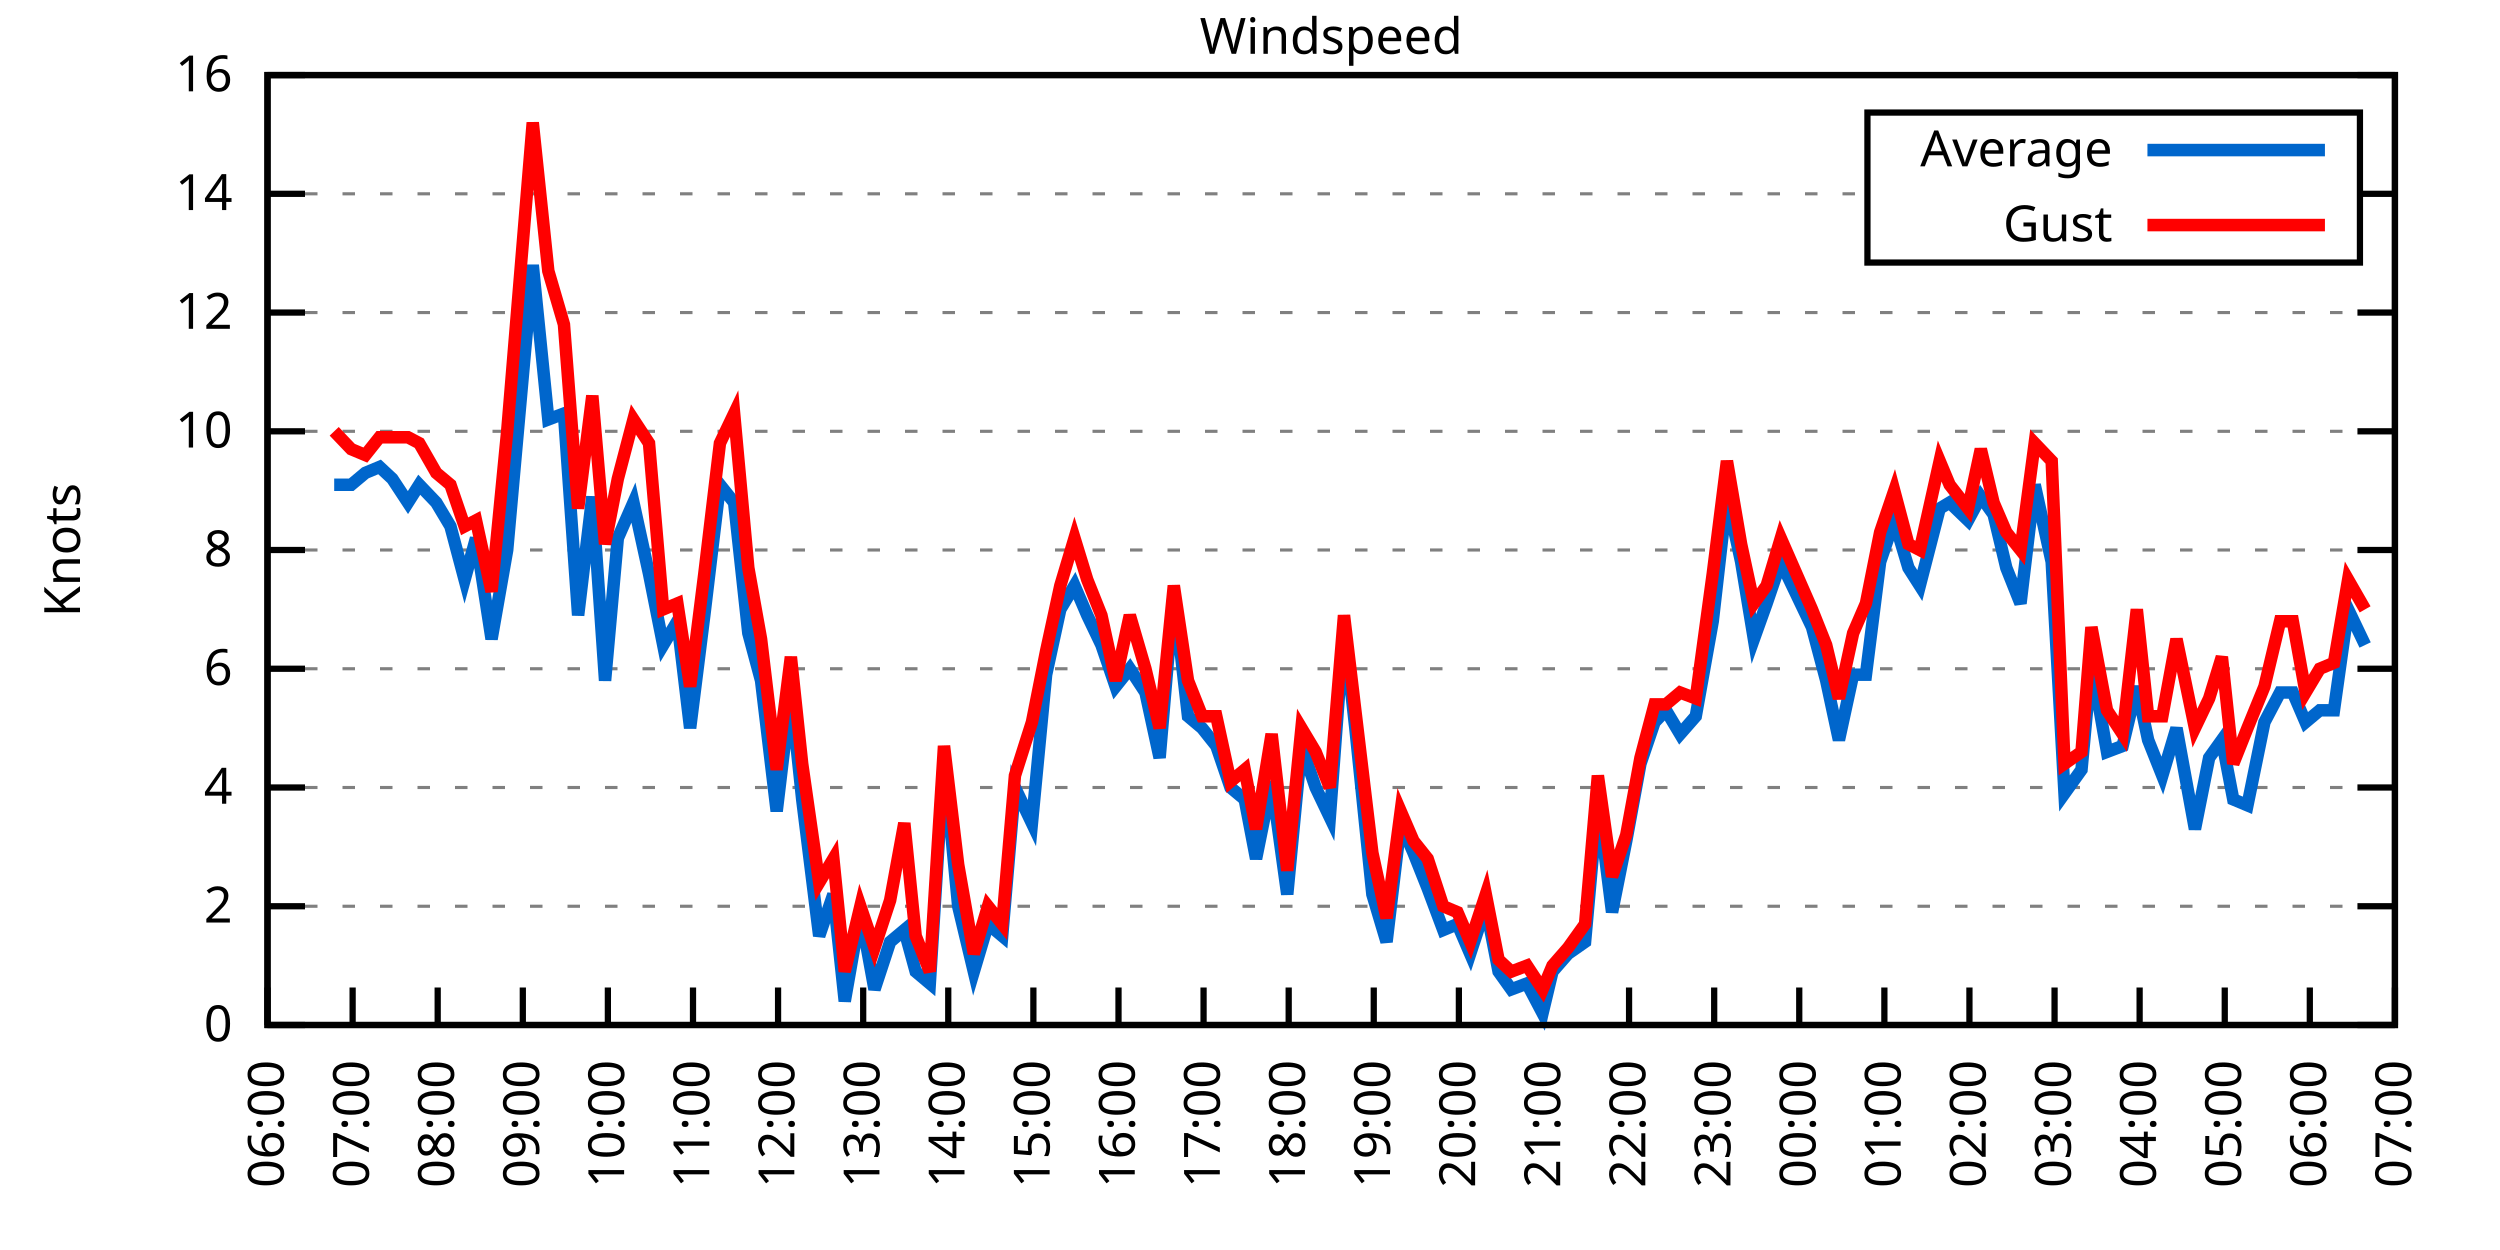
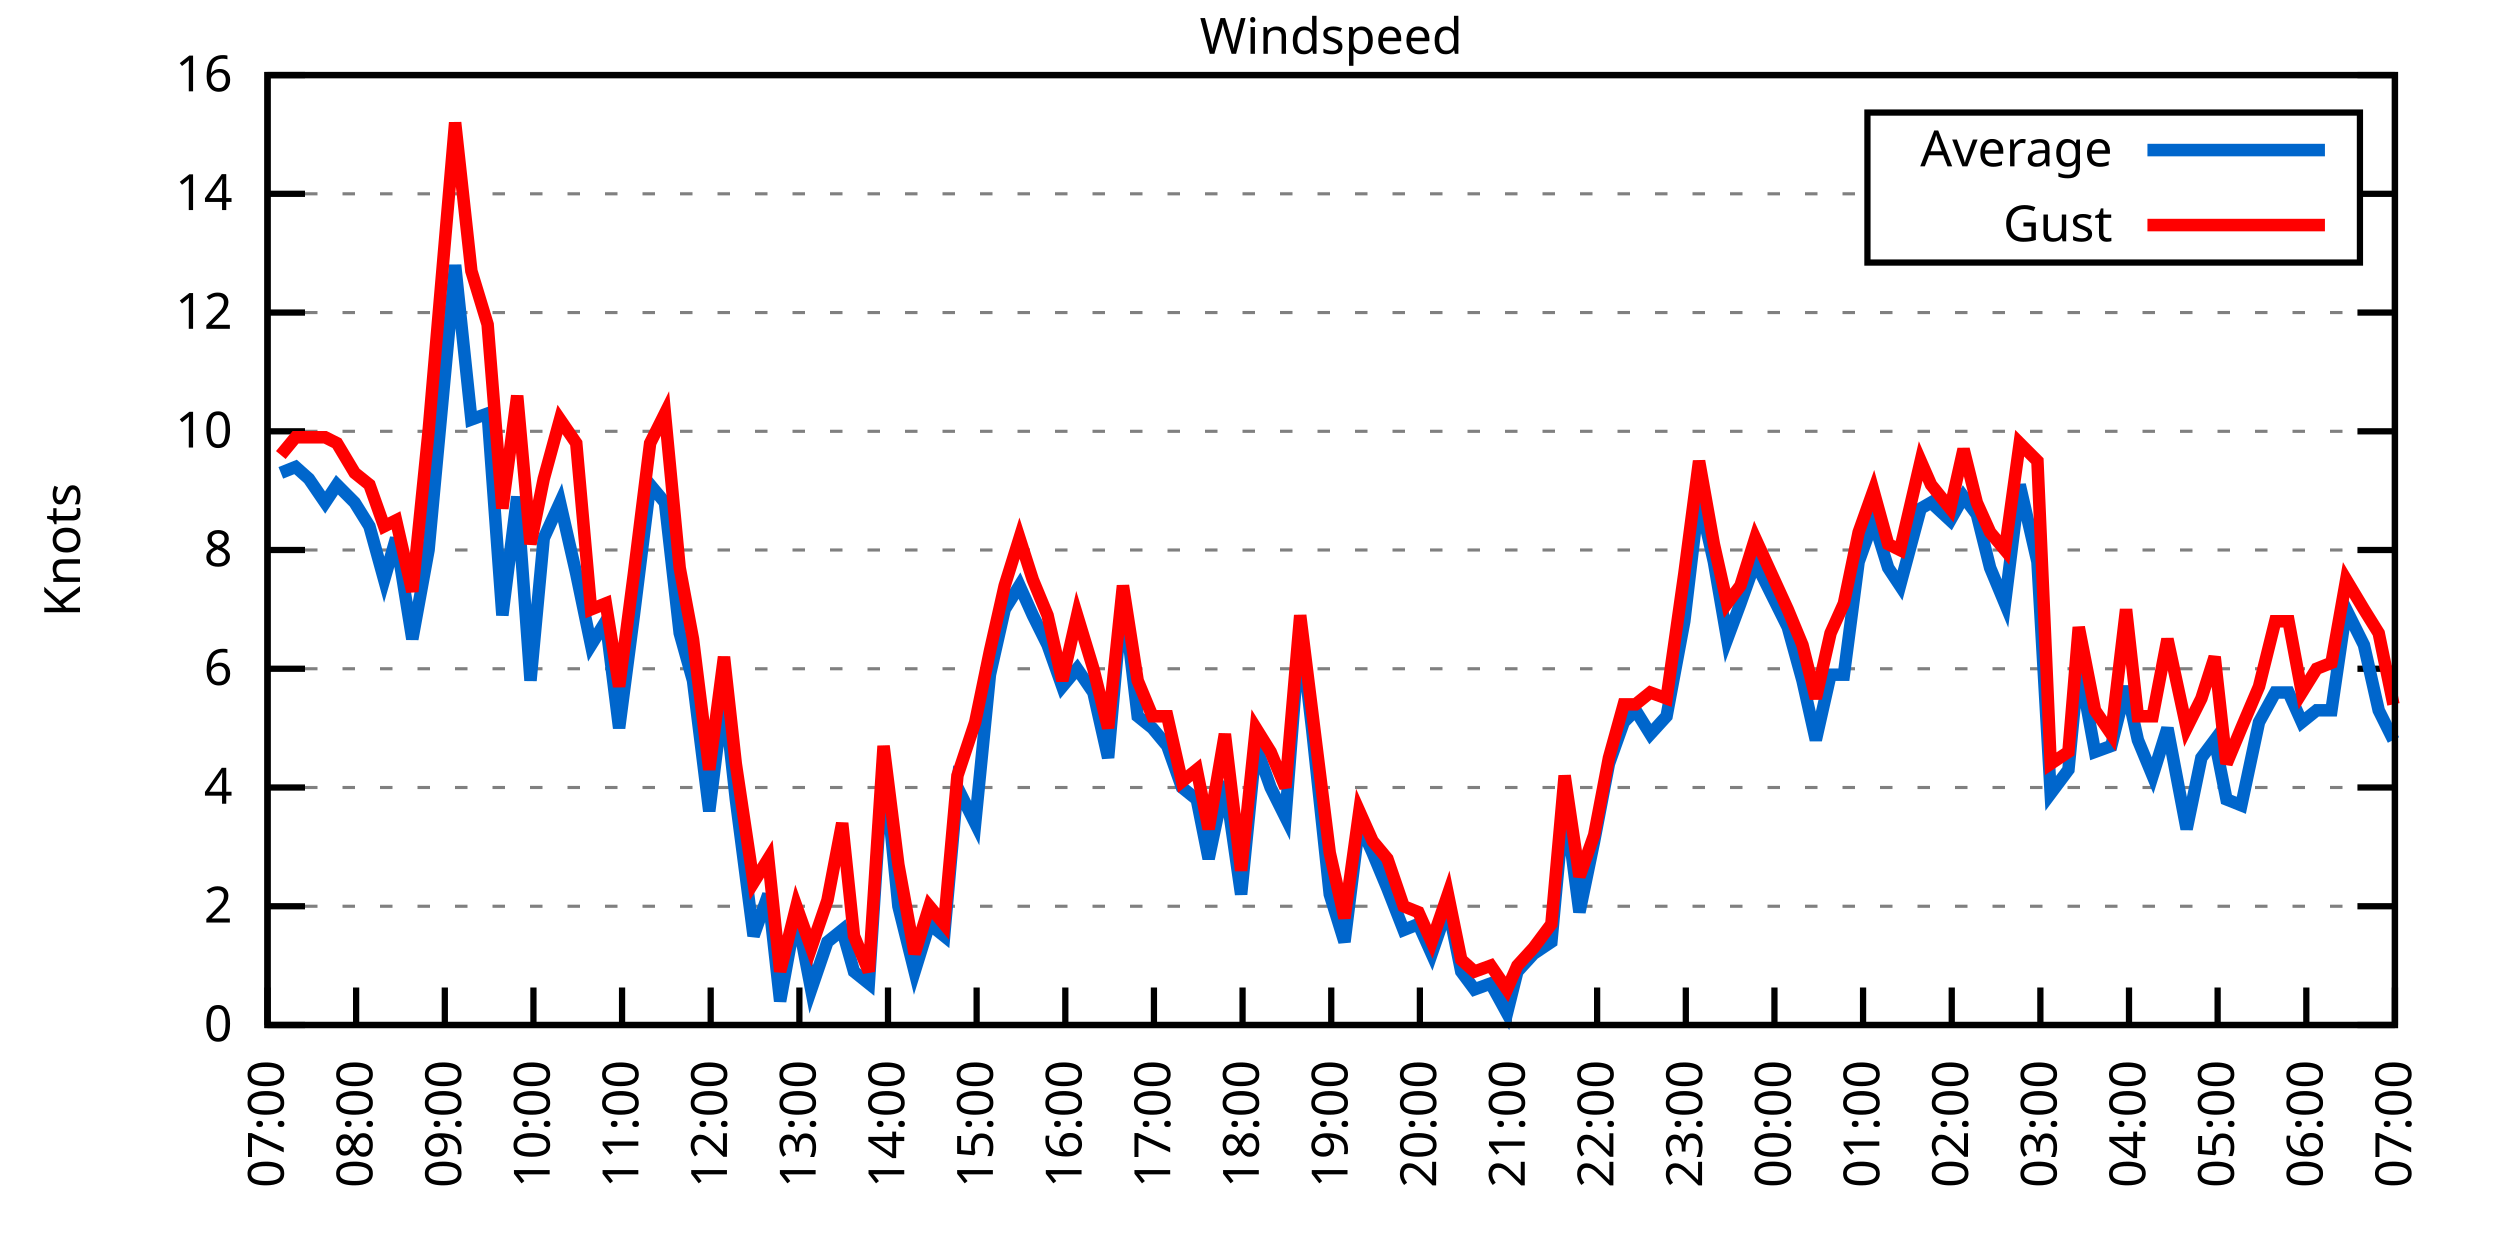
<svg xmlns="http://www.w3.org/2000/svg" xmlns:xlink="http://www.w3.org/1999/xlink" width="400" height="200" viewBox="0 0 400 200">
  <g id="gnuplot_canvas">
    <rect x="0" y="0" width="400" height="200" fill="none" />
    <defs>
      <circle id="gpDot" r="0.5" stroke-width="0.5" stroke="currentColor" />
      <path id="gpPt0" stroke-width="0.333" stroke="currentColor" d="M-1,0 h2 M0,-1 v2" />
      <path id="gpPt1" stroke-width="0.333" stroke="currentColor" d="M-1,-1 L1,1 M1,-1 L-1,1" />
      <path id="gpPt2" stroke-width="0.333" stroke="currentColor" d="M-1,0 L1,0 M0,-1 L0,1 M-1,-1 L1,1 M-1,1 L1,-1" />
      <rect id="gpPt3" stroke-width="0.333" stroke="currentColor" x="-1" y="-1" width="2" height="2" />
      <rect id="gpPt4" stroke-width="0.333" stroke="currentColor" fill="currentColor" x="-1" y="-1" width="2" height="2" />
      <circle id="gpPt5" stroke-width="0.333" stroke="currentColor" cx="0" cy="0" r="1" />
      <use xlink:href="#gpPt5" id="gpPt6" fill="currentColor" stroke="none" />
      <path id="gpPt7" stroke-width="0.333" stroke="currentColor" d="M0,-1.33 L-1.33,0.67 L1.33,0.67 z" />
      <use xlink:href="#gpPt7" id="gpPt8" fill="currentColor" stroke="none" />
      <use xlink:href="#gpPt7" id="gpPt9" stroke="currentColor" transform="rotate(180)" />
      <use xlink:href="#gpPt9" id="gpPt10" fill="currentColor" stroke="none" />
      <use xlink:href="#gpPt3" id="gpPt11" stroke="currentColor" transform="rotate(45)" />
      <use xlink:href="#gpPt11" id="gpPt12" fill="currentColor" stroke="none" />
      <path id="gpPt13" stroke-width="0.333" stroke="currentColor" d="M0,1.330 L1.265,0.411 L0.782,-1.067 L-0.782,-1.076 L-1.265,0.411 z" />
      <use xlink:href="#gpPt13" id="gpPt14" fill="currentColor" stroke="none" />
      <filter id="textbox" filterUnits="objectBoundingBox" x="0" y="0" height="1" width="1">
        <feFlood flood-color="white" flood-opacity="1" result="bgnd" />
        <feComposite in="SourceGraphic" in2="bgnd" operator="atop" />
      </filter>
      <filter id="greybox" filterUnits="objectBoundingBox" x="0" y="0" height="1" width="1">
        <feFlood flood-color="lightgrey" flood-opacity="1" result="grey" />
        <feComposite in="SourceGraphic" in2="grey" operator="atop" />
      </filter>
    </defs>
    <g fill="none" color="white" stroke="currentColor" stroke-width="1.00" stroke-linecap="butt" stroke-linejoin="miter">
</g>
    <g fill="none" color="black" stroke="currentColor" stroke-width="1.00" stroke-linecap="butt" stroke-linejoin="miter">
      <g stroke="none" shape-rendering="crispEdges">
        <polygon fill="rgb(255, 255, 255)" points="42.80,164.00 383.18,164.00 383.18,12.02 42.80,12.02 " />
      </g>
    </g>
    <g fill="none" color="black" stroke="currentColor" stroke-width="1.00" stroke-linecap="butt" stroke-linejoin="miter">
</g>
    <g fill="none" color="black" stroke="black" stroke-width="0.50" stroke-linecap="butt" stroke-linejoin="miter">
</g>
    <g fill="none" color="gray" stroke="currentColor" stroke-width="0.50" stroke-linecap="butt" stroke-linejoin="miter">
      <path stroke="gray" stroke-dasharray="2,4" class="gridline" d="M42.80,164.00 L383.19,164.00  " />
    </g>
    <g fill="none" color="gray" stroke="gray" stroke-width="1.00" stroke-linecap="butt" stroke-linejoin="miter">
</g>
    <g fill="none" color="black" stroke="currentColor" stroke-width="1.00" stroke-linecap="butt" stroke-linejoin="miter">
      <path stroke="black" d="M42.80,164.00 L48.80,164.00 M383.19,164.00 L377.19,164.00  " />
      <g transform="translate(37.20,166.60)" stroke="none" fill="black" font-family="Sans" font-size="8.00" text-anchor="end">
        <text>
          <tspan font-family="Sans"> 0</tspan>
        </text>
      </g>
    </g>
    <g fill="none" color="black" stroke="currentColor" stroke-width="1.00" stroke-linecap="butt" stroke-linejoin="miter">
</g>
    <g fill="none" color="black" stroke="black" stroke-width="0.50" stroke-linecap="butt" stroke-linejoin="miter">
</g>
    <g fill="none" color="gray" stroke="currentColor" stroke-width="0.50" stroke-linecap="butt" stroke-linejoin="miter">
      <path stroke="gray" stroke-dasharray="2,4" class="gridline" d="M42.80,145.00 L383.19,145.00  " />
    </g>
    <g fill="none" color="gray" stroke="gray" stroke-width="1.00" stroke-linecap="butt" stroke-linejoin="miter">
</g>
    <g fill="none" color="black" stroke="currentColor" stroke-width="1.00" stroke-linecap="butt" stroke-linejoin="miter">
      <path stroke="black" d="M42.80,145.00 L48.80,145.00 M383.19,145.00 L377.19,145.00  " />
      <g transform="translate(37.20,147.60)" stroke="none" fill="black" font-family="Sans" font-size="8.00" text-anchor="end">
        <text>
          <tspan font-family="Sans"> 2</tspan>
        </text>
      </g>
    </g>
    <g fill="none" color="black" stroke="currentColor" stroke-width="1.00" stroke-linecap="butt" stroke-linejoin="miter">
</g>
    <g fill="none" color="black" stroke="black" stroke-width="0.50" stroke-linecap="butt" stroke-linejoin="miter">
</g>
    <g fill="none" color="gray" stroke="currentColor" stroke-width="0.50" stroke-linecap="butt" stroke-linejoin="miter">
      <path stroke="gray" stroke-dasharray="2,4" class="gridline" d="M42.80,126.00 L383.19,126.00  " />
    </g>
    <g fill="none" color="gray" stroke="gray" stroke-width="1.00" stroke-linecap="butt" stroke-linejoin="miter">
</g>
    <g fill="none" color="black" stroke="currentColor" stroke-width="1.00" stroke-linecap="butt" stroke-linejoin="miter">
      <path stroke="black" d="M42.80,126.00 L48.80,126.00 M383.19,126.00 L377.19,126.00  " />
      <g transform="translate(37.20,128.60)" stroke="none" fill="black" font-family="Sans" font-size="8.00" text-anchor="end">
        <text>
          <tspan font-family="Sans"> 4</tspan>
        </text>
      </g>
    </g>
    <g fill="none" color="black" stroke="currentColor" stroke-width="1.00" stroke-linecap="butt" stroke-linejoin="miter">
</g>
    <g fill="none" color="black" stroke="black" stroke-width="0.50" stroke-linecap="butt" stroke-linejoin="miter">
</g>
    <g fill="none" color="gray" stroke="currentColor" stroke-width="0.50" stroke-linecap="butt" stroke-linejoin="miter">
      <path stroke="gray" stroke-dasharray="2,4" class="gridline" d="M42.80,107.00 L383.19,107.00  " />
    </g>
    <g fill="none" color="gray" stroke="gray" stroke-width="1.00" stroke-linecap="butt" stroke-linejoin="miter">
</g>
    <g fill="none" color="black" stroke="currentColor" stroke-width="1.00" stroke-linecap="butt" stroke-linejoin="miter">
      <path stroke="black" d="M42.80,107.00 L48.80,107.00 M383.19,107.00 L377.19,107.00  " />
      <g transform="translate(37.20,109.60)" stroke="none" fill="black" font-family="Sans" font-size="8.00" text-anchor="end">
        <text>
          <tspan font-family="Sans"> 6</tspan>
        </text>
      </g>
    </g>
    <g fill="none" color="black" stroke="currentColor" stroke-width="1.00" stroke-linecap="butt" stroke-linejoin="miter">
</g>
    <g fill="none" color="black" stroke="black" stroke-width="0.50" stroke-linecap="butt" stroke-linejoin="miter">
</g>
    <g fill="none" color="gray" stroke="currentColor" stroke-width="0.50" stroke-linecap="butt" stroke-linejoin="miter">
      <path stroke="gray" stroke-dasharray="2,4" class="gridline" d="M42.80,88.00 L383.19,88.00  " />
    </g>
    <g fill="none" color="gray" stroke="gray" stroke-width="1.00" stroke-linecap="butt" stroke-linejoin="miter">
</g>
    <g fill="none" color="black" stroke="currentColor" stroke-width="1.00" stroke-linecap="butt" stroke-linejoin="miter">
      <path stroke="black" d="M42.80,88.00 L48.80,88.00 M383.19,88.00 L377.19,88.00  " />
      <g transform="translate(37.20,90.60)" stroke="none" fill="black" font-family="Sans" font-size="8.00" text-anchor="end">
        <text>
          <tspan font-family="Sans"> 8</tspan>
        </text>
      </g>
    </g>
    <g fill="none" color="black" stroke="currentColor" stroke-width="1.00" stroke-linecap="butt" stroke-linejoin="miter">
</g>
    <g fill="none" color="black" stroke="black" stroke-width="0.50" stroke-linecap="butt" stroke-linejoin="miter">
</g>
    <g fill="none" color="gray" stroke="currentColor" stroke-width="0.50" stroke-linecap="butt" stroke-linejoin="miter">
      <path stroke="gray" stroke-dasharray="2,4" class="gridline" d="M42.80,69.01 L383.19,69.01  " />
    </g>
    <g fill="none" color="gray" stroke="gray" stroke-width="1.00" stroke-linecap="butt" stroke-linejoin="miter">
</g>
    <g fill="none" color="black" stroke="currentColor" stroke-width="1.00" stroke-linecap="butt" stroke-linejoin="miter">
      <path stroke="black" d="M42.80,69.01 L48.80,69.01 M383.19,69.01 L377.19,69.01  " />
      <g transform="translate(37.20,71.61)" stroke="none" fill="black" font-family="Sans" font-size="8.00" text-anchor="end">
        <text>
          <tspan font-family="Sans"> 10</tspan>
        </text>
      </g>
    </g>
    <g fill="none" color="black" stroke="currentColor" stroke-width="1.00" stroke-linecap="butt" stroke-linejoin="miter">
</g>
    <g fill="none" color="black" stroke="black" stroke-width="0.50" stroke-linecap="butt" stroke-linejoin="miter">
</g>
    <g fill="none" color="gray" stroke="currentColor" stroke-width="0.50" stroke-linecap="butt" stroke-linejoin="miter">
      <path stroke="gray" stroke-dasharray="2,4" class="gridline" d="M42.80,50.01 L383.19,50.01  " />
    </g>
    <g fill="none" color="gray" stroke="gray" stroke-width="1.00" stroke-linecap="butt" stroke-linejoin="miter">
</g>
    <g fill="none" color="black" stroke="currentColor" stroke-width="1.00" stroke-linecap="butt" stroke-linejoin="miter">
      <path stroke="black" d="M42.80,50.01 L48.80,50.01 M383.19,50.01 L377.19,50.01  " />
      <g transform="translate(37.20,52.61)" stroke="none" fill="black" font-family="Sans" font-size="8.00" text-anchor="end">
        <text>
          <tspan font-family="Sans"> 12</tspan>
        </text>
      </g>
    </g>
    <g fill="none" color="black" stroke="currentColor" stroke-width="1.00" stroke-linecap="butt" stroke-linejoin="miter">
</g>
    <g fill="none" color="black" stroke="black" stroke-width="0.50" stroke-linecap="butt" stroke-linejoin="miter">
</g>
    <g fill="none" color="gray" stroke="currentColor" stroke-width="0.50" stroke-linecap="butt" stroke-linejoin="miter">
      <path stroke="gray" stroke-dasharray="2,4" class="gridline" d="M42.80,31.01 L298.79,31.01 M377.59,31.01 L383.19,31.01  " />
    </g>
    <g fill="none" color="gray" stroke="gray" stroke-width="1.00" stroke-linecap="butt" stroke-linejoin="miter">
</g>
    <g fill="none" color="black" stroke="currentColor" stroke-width="1.00" stroke-linecap="butt" stroke-linejoin="miter">
      <path stroke="black" d="M42.80,31.01 L48.80,31.01 M383.19,31.01 L377.19,31.01  " />
      <g transform="translate(37.20,33.61)" stroke="none" fill="black" font-family="Sans" font-size="8.00" text-anchor="end">
        <text>
          <tspan font-family="Sans"> 14</tspan>
        </text>
      </g>
    </g>
    <g fill="none" color="black" stroke="currentColor" stroke-width="1.00" stroke-linecap="butt" stroke-linejoin="miter">
</g>
    <g fill="none" color="black" stroke="black" stroke-width="0.50" stroke-linecap="butt" stroke-linejoin="miter">
</g>
    <g fill="none" color="gray" stroke="currentColor" stroke-width="0.50" stroke-linecap="butt" stroke-linejoin="miter">
      <path stroke="gray" stroke-dasharray="2,4" class="gridline" d="M42.80,12.01 L383.19,12.01  " />
    </g>
    <g fill="none" color="gray" stroke="gray" stroke-width="1.00" stroke-linecap="butt" stroke-linejoin="miter">
</g>
    <g fill="none" color="black" stroke="currentColor" stroke-width="1.00" stroke-linecap="butt" stroke-linejoin="miter">
      <path stroke="black" d="M42.80,12.01 L48.80,12.01 M383.19,12.01 L377.19,12.01  " />
      <g transform="translate(37.20,14.61)" stroke="none" fill="black" font-family="Sans" font-size="8.00" text-anchor="end">
        <text>
          <tspan font-family="Sans"> 16</tspan>
        </text>
      </g>
    </g>
    <g fill="none" color="black" stroke="currentColor" stroke-width="1.00" stroke-linecap="butt" stroke-linejoin="miter">
      <path stroke="black" d="M42.80,164.00 L42.80,158.00  " />
      <g transform="translate(45.40,169.60) rotate(270.00)" stroke="none" fill="black" font-family="Sans" font-size="8.00" text-anchor="end">
        <text>
-           <tspan font-family="Sans">06:00</tspan>
-         </text>
-       </g>
-     </g>
-     <g fill="none" color="black" stroke="currentColor" stroke-width="1.00" stroke-linecap="butt" stroke-linejoin="miter">
-       <path stroke="black" d="M56.42,164.00 L56.42,158.00  " />
-       <g transform="translate(59.02,169.60) rotate(270.00)" stroke="none" fill="black" font-family="Sans" font-size="8.00" text-anchor="end">
-         <text>
          <tspan font-family="Sans">07:00</tspan>
        </text>
      </g>
    </g>
    <g fill="none" color="black" stroke="currentColor" stroke-width="1.00" stroke-linecap="butt" stroke-linejoin="miter">
-       <path stroke="black" d="M70.03,164.00 L70.03,158.00  " />
-       <g transform="translate(72.63,169.60) rotate(270.00)" stroke="none" fill="black" font-family="Sans" font-size="8.00" text-anchor="end">
+       <path stroke="black" d="M56.98,164.00 L56.98,158.00  " />
+       <g transform="translate(59.58,169.60) rotate(270.00)" stroke="none" fill="black" font-family="Sans" font-size="8.00" text-anchor="end">
        <text>
          <tspan font-family="Sans">08:00</tspan>
        </text>
      </g>
    </g>
    <g fill="none" color="black" stroke="currentColor" stroke-width="1.00" stroke-linecap="butt" stroke-linejoin="miter">
-       <path stroke="black" d="M83.65,164.00 L83.65,158.00  " />
-       <g transform="translate(86.25,169.60) rotate(270.00)" stroke="none" fill="black" font-family="Sans" font-size="8.00" text-anchor="end">
+       <path stroke="black" d="M71.17,164.00 L71.17,158.00  " />
+       <g transform="translate(73.77,169.60) rotate(270.00)" stroke="none" fill="black" font-family="Sans" font-size="8.00" text-anchor="end">
        <text>
          <tspan font-family="Sans">09:00</tspan>
        </text>
      </g>
    </g>
    <g fill="none" color="black" stroke="currentColor" stroke-width="1.00" stroke-linecap="butt" stroke-linejoin="miter">
-       <path stroke="black" d="M97.26,164.00 L97.26,158.00  " />
-       <g transform="translate(99.86,169.60) rotate(270.00)" stroke="none" fill="black" font-family="Sans" font-size="8.00" text-anchor="end">
+       <path stroke="black" d="M85.35,164.00 L85.35,158.00  " />
+       <g transform="translate(87.95,169.60) rotate(270.00)" stroke="none" fill="black" font-family="Sans" font-size="8.00" text-anchor="end">
        <text>
          <tspan font-family="Sans">10:00</tspan>
        </text>
      </g>
    </g>
    <g fill="none" color="black" stroke="currentColor" stroke-width="1.00" stroke-linecap="butt" stroke-linejoin="miter">
-       <path stroke="black" d="M110.88,164.00 L110.88,158.00  " />
-       <g transform="translate(113.48,169.60) rotate(270.00)" stroke="none" fill="black" font-family="Sans" font-size="8.00" text-anchor="end">
+       <path stroke="black" d="M99.53,164.00 L99.53,158.00  " />
+       <g transform="translate(102.13,169.60) rotate(270.00)" stroke="none" fill="black" font-family="Sans" font-size="8.00" text-anchor="end">
        <text>
          <tspan font-family="Sans">11:00</tspan>
        </text>
      </g>
    </g>
    <g fill="none" color="black" stroke="currentColor" stroke-width="1.00" stroke-linecap="butt" stroke-linejoin="miter">
-       <path stroke="black" d="M124.49,164.00 L124.49,158.00  " />
-       <g transform="translate(127.09,169.60) rotate(270.00)" stroke="none" fill="black" font-family="Sans" font-size="8.00" text-anchor="end">
+       <path stroke="black" d="M113.71,164.00 L113.71,158.00  " />
+       <g transform="translate(116.31,169.60) rotate(270.00)" stroke="none" fill="black" font-family="Sans" font-size="8.00" text-anchor="end">
        <text>
          <tspan font-family="Sans">12:00</tspan>
        </text>
      </g>
    </g>
    <g fill="none" color="black" stroke="currentColor" stroke-width="1.00" stroke-linecap="butt" stroke-linejoin="miter">
-       <path stroke="black" d="M138.11,164.00 L138.11,158.00  " />
-       <g transform="translate(140.71,169.60) rotate(270.00)" stroke="none" fill="black" font-family="Sans" font-size="8.00" text-anchor="end">
+       <path stroke="black" d="M127.90,164.00 L127.90,158.00  " />
+       <g transform="translate(130.50,169.60) rotate(270.00)" stroke="none" fill="black" font-family="Sans" font-size="8.00" text-anchor="end">
        <text>
          <tspan font-family="Sans">13:00</tspan>
        </text>
      </g>
    </g>
    <g fill="none" color="black" stroke="currentColor" stroke-width="1.00" stroke-linecap="butt" stroke-linejoin="miter">
-       <path stroke="black" d="M151.72,164.00 L151.72,158.00  " />
-       <g transform="translate(154.32,169.60) rotate(270.00)" stroke="none" fill="black" font-family="Sans" font-size="8.00" text-anchor="end">
+       <path stroke="black" d="M142.08,164.00 L142.08,158.00  " />
+       <g transform="translate(144.68,169.60) rotate(270.00)" stroke="none" fill="black" font-family="Sans" font-size="8.00" text-anchor="end">
        <text>
          <tspan font-family="Sans">14:00</tspan>
        </text>
      </g>
    </g>
    <g fill="none" color="black" stroke="currentColor" stroke-width="1.00" stroke-linecap="butt" stroke-linejoin="miter">
-       <path stroke="black" d="M165.34,164.00 L165.34,158.00  " />
-       <g transform="translate(167.94,169.60) rotate(270.00)" stroke="none" fill="black" font-family="Sans" font-size="8.00" text-anchor="end">
+       <path stroke="black" d="M156.26,164.00 L156.26,158.00  " />
+       <g transform="translate(158.86,169.60) rotate(270.00)" stroke="none" fill="black" font-family="Sans" font-size="8.00" text-anchor="end">
        <text>
          <tspan font-family="Sans">15:00</tspan>
        </text>
      </g>
    </g>
    <g fill="none" color="black" stroke="currentColor" stroke-width="1.00" stroke-linecap="butt" stroke-linejoin="miter">
-       <path stroke="black" d="M178.96,164.00 L178.96,158.00  " />
-       <g transform="translate(181.56,169.60) rotate(270.00)" stroke="none" fill="black" font-family="Sans" font-size="8.00" text-anchor="end">
+       <path stroke="black" d="M170.45,164.00 L170.45,158.00  " />
+       <g transform="translate(173.05,169.60) rotate(270.00)" stroke="none" fill="black" font-family="Sans" font-size="8.00" text-anchor="end">
        <text>
          <tspan font-family="Sans">16:00</tspan>
        </text>
      </g>
    </g>
    <g fill="none" color="black" stroke="currentColor" stroke-width="1.00" stroke-linecap="butt" stroke-linejoin="miter">
-       <path stroke="black" d="M192.57,164.00 L192.57,158.00  " />
-       <g transform="translate(195.17,169.60) rotate(270.00)" stroke="none" fill="black" font-family="Sans" font-size="8.00" text-anchor="end">
+       <path stroke="black" d="M184.63,164.00 L184.63,158.00  " />
+       <g transform="translate(187.23,169.60) rotate(270.00)" stroke="none" fill="black" font-family="Sans" font-size="8.00" text-anchor="end">
        <text>
          <tspan font-family="Sans">17:00</tspan>
        </text>
      </g>
    </g>
    <g fill="none" color="black" stroke="currentColor" stroke-width="1.00" stroke-linecap="butt" stroke-linejoin="miter">
-       <path stroke="black" d="M206.19,164.00 L206.19,158.00  " />
-       <g transform="translate(208.79,169.60) rotate(270.00)" stroke="none" fill="black" font-family="Sans" font-size="8.00" text-anchor="end">
+       <path stroke="black" d="M198.81,164.00 L198.81,158.00  " />
+       <g transform="translate(201.41,169.60) rotate(270.00)" stroke="none" fill="black" font-family="Sans" font-size="8.00" text-anchor="end">
        <text>
          <tspan font-family="Sans">18:00</tspan>
        </text>
      </g>
    </g>
    <g fill="none" color="black" stroke="currentColor" stroke-width="1.00" stroke-linecap="butt" stroke-linejoin="miter">
-       <path stroke="black" d="M219.80,164.00 L219.80,158.00  " />
-       <g transform="translate(222.40,169.60) rotate(270.00)" stroke="none" fill="black" font-family="Sans" font-size="8.00" text-anchor="end">
+       <path stroke="black" d="M213.00,164.00 L213.00,158.00  " />
+       <g transform="translate(215.60,169.60) rotate(270.00)" stroke="none" fill="black" font-family="Sans" font-size="8.00" text-anchor="end">
        <text>
          <tspan font-family="Sans">19:00</tspan>
        </text>
      </g>
    </g>
    <g fill="none" color="black" stroke="currentColor" stroke-width="1.00" stroke-linecap="butt" stroke-linejoin="miter">
-       <path stroke="black" d="M233.42,164.00 L233.42,158.00  " />
-       <g transform="translate(236.02,169.60) rotate(270.00)" stroke="none" fill="black" font-family="Sans" font-size="8.00" text-anchor="end">
+       <path stroke="black" d="M227.18,164.00 L227.18,158.00  " />
+       <g transform="translate(229.78,169.60) rotate(270.00)" stroke="none" fill="black" font-family="Sans" font-size="8.00" text-anchor="end">
        <text>
          <tspan font-family="Sans">20:00</tspan>
        </text>
      </g>
    </g>
    <g fill="none" color="black" stroke="currentColor" stroke-width="1.00" stroke-linecap="butt" stroke-linejoin="miter">
-       <path stroke="black" d="M247.03,164.00 L247.03,158.00  " />
-       <g transform="translate(249.63,169.60) rotate(270.00)" stroke="none" fill="black" font-family="Sans" font-size="8.00" text-anchor="end">
+       <path stroke="black" d="M241.36,164.00 L241.36,158.00  " />
+       <g transform="translate(243.96,169.60) rotate(270.00)" stroke="none" fill="black" font-family="Sans" font-size="8.00" text-anchor="end">
        <text>
          <tspan font-family="Sans">21:00</tspan>
        </text>
      </g>
    </g>
    <g fill="none" color="black" stroke="currentColor" stroke-width="1.00" stroke-linecap="butt" stroke-linejoin="miter">
-       <path stroke="black" d="M260.65,164.00 L260.65,158.00  " />
-       <g transform="translate(263.25,169.60) rotate(270.00)" stroke="none" fill="black" font-family="Sans" font-size="8.00" text-anchor="end">
+       <path stroke="black" d="M255.54,164.00 L255.54,158.00  " />
+       <g transform="translate(258.14,169.60) rotate(270.00)" stroke="none" fill="black" font-family="Sans" font-size="8.00" text-anchor="end">
        <text>
          <tspan font-family="Sans">22:00</tspan>
        </text>
      </g>
    </g>
    <g fill="none" color="black" stroke="currentColor" stroke-width="1.00" stroke-linecap="butt" stroke-linejoin="miter">
-       <path stroke="black" d="M274.27,164.00 L274.27,158.00  " />
-       <g transform="translate(276.87,169.60) rotate(270.00)" stroke="none" fill="black" font-family="Sans" font-size="8.00" text-anchor="end">
+       <path stroke="black" d="M269.73,164.00 L269.73,158.00  " />
+       <g transform="translate(272.33,169.60) rotate(270.00)" stroke="none" fill="black" font-family="Sans" font-size="8.00" text-anchor="end">
        <text>
          <tspan font-family="Sans">23:00</tspan>
        </text>
      </g>
    </g>
    <g fill="none" color="black" stroke="currentColor" stroke-width="1.00" stroke-linecap="butt" stroke-linejoin="miter">
-       <path stroke="black" d="M287.88,164.00 L287.88,158.00  " />
-       <g transform="translate(290.48,169.60) rotate(270.00)" stroke="none" fill="black" font-family="Sans" font-size="8.00" text-anchor="end">
+       <path stroke="black" d="M283.91,164.00 L283.91,158.00  " />
+       <g transform="translate(286.51,169.60) rotate(270.00)" stroke="none" fill="black" font-family="Sans" font-size="8.00" text-anchor="end">
        <text>
          <tspan font-family="Sans">00:00</tspan>
        </text>
      </g>
    </g>
    <g fill="none" color="black" stroke="currentColor" stroke-width="1.00" stroke-linecap="butt" stroke-linejoin="miter">
-       <path stroke="black" d="M301.50,164.00 L301.50,158.00  " />
-       <g transform="translate(304.10,169.60) rotate(270.00)" stroke="none" fill="black" font-family="Sans" font-size="8.00" text-anchor="end">
+       <path stroke="black" d="M298.09,164.00 L298.09,158.00  " />
+       <g transform="translate(300.69,169.60) rotate(270.00)" stroke="none" fill="black" font-family="Sans" font-size="8.00" text-anchor="end">
        <text>
          <tspan font-family="Sans">01:00</tspan>
        </text>
      </g>
    </g>
    <g fill="none" color="black" stroke="currentColor" stroke-width="1.00" stroke-linecap="butt" stroke-linejoin="miter">
-       <path stroke="black" d="M315.11,164.00 L315.11,158.00  " />
-       <g transform="translate(317.71,169.60) rotate(270.00)" stroke="none" fill="black" font-family="Sans" font-size="8.00" text-anchor="end">
+       <path stroke="black" d="M312.28,164.00 L312.28,158.00  " />
+       <g transform="translate(314.88,169.60) rotate(270.00)" stroke="none" fill="black" font-family="Sans" font-size="8.00" text-anchor="end">
        <text>
          <tspan font-family="Sans">02:00</tspan>
        </text>
      </g>
    </g>
    <g fill="none" color="black" stroke="currentColor" stroke-width="1.00" stroke-linecap="butt" stroke-linejoin="miter">
-       <path stroke="black" d="M328.73,164.00 L328.73,158.00  " />
-       <g transform="translate(331.33,169.60) rotate(270.00)" stroke="none" fill="black" font-family="Sans" font-size="8.00" text-anchor="end">
+       <path stroke="black" d="M326.46,164.00 L326.46,158.00  " />
+       <g transform="translate(329.06,169.60) rotate(270.00)" stroke="none" fill="black" font-family="Sans" font-size="8.00" text-anchor="end">
        <text>
          <tspan font-family="Sans">03:00</tspan>
        </text>
      </g>
    </g>
    <g fill="none" color="black" stroke="currentColor" stroke-width="1.00" stroke-linecap="butt" stroke-linejoin="miter">
-       <path stroke="black" d="M342.34,164.00 L342.34,158.00  " />
-       <g transform="translate(344.94,169.60) rotate(270.00)" stroke="none" fill="black" font-family="Sans" font-size="8.00" text-anchor="end">
+       <path stroke="black" d="M340.64,164.00 L340.64,158.00  " />
+       <g transform="translate(343.24,169.60) rotate(270.00)" stroke="none" fill="black" font-family="Sans" font-size="8.00" text-anchor="end">
        <text>
          <tspan font-family="Sans">04:00</tspan>
        </text>
      </g>
    </g>
    <g fill="none" color="black" stroke="currentColor" stroke-width="1.00" stroke-linecap="butt" stroke-linejoin="miter">
-       <path stroke="black" d="M355.96,164.00 L355.96,158.00  " />
-       <g transform="translate(358.56,169.60) rotate(270.00)" stroke="none" fill="black" font-family="Sans" font-size="8.00" text-anchor="end">
+       <path stroke="black" d="M354.82,164.00 L354.82,158.00  " />
+       <g transform="translate(357.42,169.60) rotate(270.00)" stroke="none" fill="black" font-family="Sans" font-size="8.00" text-anchor="end">
        <text>
          <tspan font-family="Sans">05:00</tspan>
        </text>
      </g>
    </g>
    <g fill="none" color="black" stroke="currentColor" stroke-width="1.00" stroke-linecap="butt" stroke-linejoin="miter">
-       <path stroke="black" d="M369.57,164.00 L369.57,158.00  " />
-       <g transform="translate(372.17,169.60) rotate(270.00)" stroke="none" fill="black" font-family="Sans" font-size="8.00" text-anchor="end">
+       <path stroke="black" d="M369.01,164.00 L369.01,158.00  " />
+       <g transform="translate(371.61,169.60) rotate(270.00)" stroke="none" fill="black" font-family="Sans" font-size="8.00" text-anchor="end">
        <text>
          <tspan font-family="Sans">06:00</tspan>
        </text>
      </g>
    </g>
    <g fill="none" color="black" stroke="currentColor" stroke-width="1.00" stroke-linecap="butt" stroke-linejoin="miter">
      <path stroke="black" d="M383.19,164.00 L383.19,158.00  " />
      <g transform="translate(385.79,169.60) rotate(270.00)" stroke="none" fill="black" font-family="Sans" font-size="8.00" text-anchor="end">
        <text>
          <tspan font-family="Sans">07:00</tspan>
        </text>
      </g>
    </g>
    <g fill="none" color="black" stroke="currentColor" stroke-width="1.00" stroke-linecap="butt" stroke-linejoin="miter">
</g>
    <g fill="none" color="black" stroke="currentColor" stroke-width="1.00" stroke-linecap="butt" stroke-linejoin="miter">
      <path stroke="black" d="M42.80,12.01 L42.80,164.00 L383.19,164.00 L383.19,12.01 L42.80,12.01 Z  " />
    </g>
    <g fill="none" color="black" stroke="currentColor" stroke-width="1.00" stroke-linecap="butt" stroke-linejoin="miter">
</g>
    <g fill="none" color="black" stroke="currentColor" stroke-width="1.00" stroke-linecap="butt" stroke-linejoin="miter">
      <path stroke="black" d="M298.79,42.01 L298.79,18.01 L377.59,18.01 L377.59,42.01 L298.79,42.01 Z  " />
    </g>
    <g id="Windspeed_plot_1">
      <g fill="none" color="white" stroke="black" stroke-width="2.00" stroke-linecap="butt" stroke-linejoin="miter">
</g>
      <g fill="none" color="black" stroke="currentColor" stroke-width="2.00" stroke-linecap="butt" stroke-linejoin="miter">
        <g transform="translate(337.99,26.61)" stroke="none" fill="black" font-family="Sans" font-size="8.00" text-anchor="end">
          <text>
            <tspan font-family="Sans">Average</tspan>
          </text>
        </g>
      </g>
      <g fill="none" color="black" stroke="currentColor" stroke-width="2.00" stroke-linecap="butt" stroke-linejoin="miter">
-         <path stroke="rgb(  0, 102, 204)" d="M343.59,24.01 L371.99,24.01 M53.47,77.56 L56.19,77.56 L58.46,75.66 L60.73,74.71 L62.77,76.61 L65.27,80.41   L67.08,77.56 L69.80,80.41 L72.07,84.21 L74.34,92.75 L76.16,86.11 L78.65,102.25 L81.15,88.00 L85.24,42.41   L87.73,67.11 L90.23,66.16 L92.50,98.45 L94.77,79.46 L96.81,108.90 L98.85,86.11 L101.35,80.41 L103.84,91.80   L106.11,103.20 L108.38,99.40 L110.42,116.50 L112.69,98.45 L115.19,77.56 L117.46,80.41 L119.73,101.30 L121.77,108.90   L124.27,129.80 L126.54,110.80 L128.35,127.90 L131.07,149.75 L133.34,143.10 L135.16,160.20 L137.66,145.95 L139.92,158.30   L142.42,150.70 L144.69,148.80 L146.51,155.45 L148.77,157.35 L151.04,121.25 L153.31,145.00 L155.81,155.45 L158.08,147.85   L160.35,149.75 L162.39,126.00 L165.11,131.70 L167.38,107.95 L169.65,97.50 L171.92,93.70 L173.96,98.45 L176.23,103.20   L178.50,109.85 L180.77,107.00 L183.27,110.80 L185.54,121.25 L187.81,94.65 L190.08,114.60 L192.34,116.50 L194.61,119.35   L196.88,126.00 L199.15,127.90 L200.97,137.40 L203.46,125.05 L205.96,143.10 L208.23,119.35 L210.50,126.00 L212.77,130.75   L215.04,100.35 L216.85,116.50 L219.58,143.10 L221.85,150.70 L224.11,131.70 L226.16,136.45 L228.43,142.15 L230.92,148.80   L233.19,147.85 L235.23,152.60 L237.73,145.00 L239.77,155.45 L241.81,158.30 L244.31,157.35 L246.81,162.10 L248.40,155.45   L250.89,152.60 L253.61,150.70 L255.66,127.90 L257.93,145.95 L260.20,134.55 L262.47,122.20 L264.73,115.55 L266.55,113.65   L268.82,117.45 L271.32,114.60 L274.04,99.40 L276.31,79.46 L278.58,89.90 L280.62,102.25 L282.66,96.55 L284.93,89.90   L289.92,100.35 L292.19,108.90 L294.23,118.40 L296.50,107.95 L298.55,107.95 L300.82,89.90 L303.08,83.26 L305.35,90.85   L307.17,93.70 L310.35,81.36 L311.94,80.41 L314.89,83.26 L316.93,79.46 L318.97,82.31 L321.01,90.85 L323.28,96.55   L325.55,77.56 L328.27,89.90 L330.32,126.95 L333.04,123.15 L334.63,106.05 L337.12,120.30 L339.62,119.35 L341.89,109.85   L343.70,118.40 L345.97,124.10 L348.24,116.50 L351.19,132.65 L353.46,121.25 L355.50,118.40 L357.32,127.90 L359.59,128.85   L362.31,115.55 L364.81,110.80 L366.85,110.80 L368.89,115.55 L371.16,113.65 L373.43,113.65 L375.70,97.50 L378.42,103.20    " />
+         <path stroke="rgb(  0, 102, 204)" d="M343.59,24.01 L371.99,24.01 M44.93,75.66 L47.29,74.71 L49.42,76.61 L52.02,80.41 L53.91,77.56 L56.75,80.41   L59.11,84.21 L61.47,92.75 L63.37,86.11 L65.97,102.25 L68.57,88.00 L72.82,42.41 L75.42,67.11 L78.02,66.16   L80.38,98.45 L82.75,79.46 L84.88,108.90 L87.00,86.11 L89.60,80.41 L92.20,91.80 L94.57,103.20 L96.93,99.40   L99.06,116.50 L101.42,98.45 L104.02,77.56 L106.39,80.41 L108.75,101.30 L110.88,108.90 L113.48,129.80 L115.84,110.80   L117.73,127.90 L120.57,149.75 L122.93,143.10 L124.82,160.20 L127.42,145.95 L129.79,158.30 L132.39,150.70 L134.75,148.80   L136.64,155.45 L139.01,157.35 L141.37,121.25 L143.74,145.00 L146.34,155.45 L148.70,147.85 L151.06,149.75 L153.19,126.00   L156.03,131.70 L158.39,107.95 L160.75,97.50 L163.12,93.70 L165.25,98.45 L167.61,103.20 L169.97,109.85 L172.34,107.00   L174.94,110.80 L177.30,121.25 L179.67,94.65 L182.03,114.60 L184.39,116.50 L186.76,119.35 L189.12,126.00 L191.48,127.90   L193.38,137.40 L195.98,125.05 L198.58,143.10 L200.94,119.35 L203.30,126.00 L205.67,130.75 L208.03,100.35 L209.92,116.50   L212.76,143.10 L215.12,150.70 L217.49,131.70 L219.61,136.45 L221.98,142.15 L224.58,148.80 L226.94,147.85 L229.07,152.60   L231.67,145.00 L233.80,155.45 L235.92,158.30 L238.52,157.35 L241.12,162.10 L242.78,155.45 L245.38,152.60 L248.22,150.70   L250.34,127.90 L252.71,145.95 L255.07,134.55 L257.43,122.20 L259.80,115.55 L261.69,113.65 L264.05,117.45 L266.65,114.60   L269.49,99.40 L271.85,79.46 L274.22,89.90 L276.35,102.25 L278.47,96.55 L280.84,89.90 L286.04,100.35 L288.40,108.90   L290.53,118.40 L292.89,107.95 L295.02,107.95 L297.38,89.90 L299.75,83.26 L302.11,90.85 L304.00,93.70 L307.31,81.36   L308.97,80.41 L312.04,83.26 L314.17,79.46 L316.29,82.31 L318.42,90.85 L320.79,96.55 L323.15,77.56 L325.99,89.90   L328.11,126.95 L330.95,123.15 L332.60,106.05 L335.20,120.30 L337.80,119.35 L340.17,109.85 L342.06,118.40 L344.42,124.10   L346.79,116.50 L349.86,132.65 L352.22,121.25 L354.35,118.40 L356.24,127.90 L358.61,128.85 L361.44,115.55 L364.04,110.80   L366.17,110.80 L368.30,115.55 L370.66,113.65 L373.03,113.65 L375.39,97.50 L378.23,103.20 L380.59,113.65 L382.95,118.40    " />
      </g>
    </g>
    <g id="Windspeed_plot_2">
      <g fill="none" color="black" stroke="currentColor" stroke-width="2.00" stroke-linecap="butt" stroke-linejoin="miter">
        <g transform="translate(337.99,38.61)" stroke="none" fill="black" font-family="Sans" font-size="8.00" text-anchor="end">
          <text>
            <tspan font-family="Sans">Gust</tspan>
          </text>
        </g>
      </g>
      <g fill="none" color="black" stroke="currentColor" stroke-width="2.00" stroke-linecap="butt" stroke-linejoin="miter">
-         <path stroke="rgb(255,   0,   0)" d="M343.59,36.01 L371.99,36.01 M53.47,69.01 L56.19,71.86 L58.46,72.81 L60.73,69.96 L62.77,69.96 L65.27,69.96   L67.08,70.91 L69.80,75.66 L72.07,77.56 L74.34,84.21 L76.16,83.26 L78.65,94.65 L81.15,69.01 L85.24,19.61   L87.73,43.36 L90.23,51.91 L92.50,81.36 L94.77,63.31 L96.81,87.06 L98.85,76.61 L101.35,67.11 L103.84,70.91   L106.11,97.50 L108.38,96.55 L110.42,109.85 L112.69,91.80 L115.19,70.91 L117.46,66.16 L119.73,90.85 L121.77,102.25   L124.27,123.15 L126.54,105.10 L128.35,122.20 L131.07,141.20 L133.34,137.40 L135.16,155.45 L137.66,145.00 L139.92,151.65   L142.42,144.05 L144.69,131.70 L146.51,149.75 L148.77,155.45 L151.04,119.35 L153.31,138.35 L155.81,152.60 L158.08,145.00   L160.35,147.85 L162.39,124.10 L165.11,115.55 L167.38,104.15 L169.65,93.70 L171.92,86.11 L173.96,92.75 L176.23,98.45   L178.50,108.90 L180.77,98.45 L183.27,107.00 L185.54,116.50 L187.81,93.70 L190.08,108.90 L192.34,114.60 L194.61,114.60   L196.88,125.05 L199.15,123.15 L200.97,132.65 L203.46,117.45 L205.96,139.30 L208.23,116.50 L210.50,120.30 L212.77,126.00   L215.04,98.45 L216.85,113.65 L219.58,136.45 L221.85,146.90 L224.11,129.80 L226.16,134.55 L228.43,137.40 L230.92,145.00   L233.19,145.95 L235.23,150.70 L237.73,143.10 L239.77,153.55 L241.81,155.45 L244.31,154.50 L246.81,158.30 L248.40,154.50   L250.89,151.65 L253.61,147.85 L255.66,124.10 L257.93,140.25 L260.20,133.60 L262.47,121.25 L264.73,112.70 L266.55,112.70   L268.82,110.80 L271.32,111.75 L274.04,91.80 L276.31,73.76 L278.58,87.06 L280.62,96.55 L282.66,93.70 L284.93,86.11   L289.92,97.50 L292.19,103.20 L294.23,111.75 L296.50,101.30 L298.55,96.55 L300.82,85.16 L303.08,78.51 L305.35,87.06   L307.17,88.00 L310.35,73.76 L311.94,77.56 L314.89,81.36 L316.93,71.86 L318.97,80.41 L321.01,85.16 L323.28,88.00   L325.55,70.91 L328.27,73.76 L330.32,122.20 L333.04,120.30 L334.63,100.35 L337.12,113.65 L339.62,117.45 L341.89,97.50   L343.70,114.60 L345.97,114.60 L348.24,102.25 L351.19,116.50 L353.46,111.75 L355.50,105.10 L357.32,122.20 L359.59,116.50   L362.31,109.85 L364.81,99.40 L366.85,99.40 L368.89,110.80 L371.16,107.00 L373.43,106.05 L375.70,92.75 L378.42,97.50    " />
+         <path stroke="rgb(255,   0,   0)" d="M343.59,36.01 L371.99,36.01 M44.93,72.81 L47.29,69.96 L49.42,69.96 L52.02,69.96 L53.91,70.91 L56.75,75.66   L59.11,77.56 L61.47,84.21 L63.37,83.26 L65.97,94.65 L68.57,69.01 L72.82,19.61 L75.42,43.36 L78.02,51.91   L80.38,81.36 L82.75,63.31 L84.88,87.06 L87.00,76.61 L89.60,67.11 L92.20,70.91 L94.57,97.50 L96.93,96.55   L99.06,109.85 L101.42,91.80 L104.02,70.91 L106.39,66.16 L108.75,90.85 L110.88,102.25 L113.48,123.15 L115.84,105.10   L117.73,122.20 L120.57,141.20 L122.93,137.40 L124.82,155.45 L127.42,145.00 L129.79,151.65 L132.39,144.05 L134.75,131.70   L136.64,149.75 L139.01,155.45 L141.37,119.35 L143.74,138.35 L146.34,152.60 L148.70,145.00 L151.06,147.85 L153.19,124.10   L156.03,115.55 L158.39,104.15 L160.75,93.70 L163.12,86.11 L165.25,92.75 L167.61,98.45 L169.97,108.90 L172.34,98.45   L174.94,107.00 L177.30,116.50 L179.67,93.70 L182.03,108.90 L184.39,114.60 L186.76,114.60 L189.12,125.05 L191.48,123.15   L193.38,132.65 L195.98,117.45 L198.58,139.30 L200.94,116.50 L203.30,120.30 L205.67,126.00 L208.03,98.45 L209.92,113.65   L212.76,136.45 L215.12,146.90 L217.49,129.80 L219.61,134.55 L221.98,137.40 L224.58,145.00 L226.94,145.95 L229.07,150.70   L231.67,143.10 L233.80,153.55 L235.92,155.45 L238.52,154.50 L241.12,158.30 L242.78,154.50 L245.38,151.65 L248.22,147.85   L250.34,124.10 L252.71,140.25 L255.07,133.60 L257.43,121.25 L259.80,112.70 L261.69,112.70 L264.05,110.80 L266.65,111.75   L269.49,91.80 L271.85,73.76 L274.22,87.06 L276.35,96.55 L278.47,93.70 L280.84,86.11 L286.04,97.50 L288.40,103.20   L290.53,111.75 L292.89,101.30 L295.02,96.55 L297.38,85.16 L299.75,78.51 L302.11,87.06 L304.00,88.00 L307.31,73.76   L308.97,77.56 L312.04,81.36 L314.17,71.86 L316.29,80.41 L318.42,85.16 L320.79,88.00 L323.15,70.91 L325.99,73.76   L328.11,122.20 L330.95,120.30 L332.60,100.35 L335.20,113.65 L337.80,117.45 L340.17,97.50 L342.06,114.60 L344.42,114.60   L346.79,102.25 L349.86,116.50 L352.22,111.75 L354.35,105.10 L356.24,122.20 L358.61,116.50 L361.44,109.85 L364.04,99.40   L366.17,99.40 L368.30,110.80 L370.66,107.00 L373.03,106.05 L375.39,92.75 L378.23,97.50 L380.59,101.30 L382.95,112.70    " />
      </g>
    </g>
    <g fill="none" color="black" stroke="currentColor" stroke-width="2.00" stroke-linecap="butt" stroke-linejoin="miter">
</g>
    <g fill="none" color="black" stroke="black" stroke-width="1.00" stroke-linecap="butt" stroke-linejoin="miter">
</g>
    <g fill="none" color="black" stroke="currentColor" stroke-width="1.00" stroke-linecap="butt" stroke-linejoin="miter">
      <path stroke="black" d="M42.80,12.01 L42.80,164.00 L383.19,164.00 L383.19,12.01 L42.80,12.01 Z  " />
      <g transform="translate(12.80,88.01) rotate(270.00)" stroke="none" fill="black" font-family="Sans" font-size="8.00" text-anchor="middle">
        <text>
          <tspan font-family="Sans">Knots</tspan>
        </text>
      </g>
    </g>
    <g fill="none" color="black" stroke="currentColor" stroke-width="1.00" stroke-linecap="butt" stroke-linejoin="miter">
</g>
    <g fill="none" color="black" stroke="currentColor" stroke-width="1.00" stroke-linecap="butt" stroke-linejoin="miter">
      <g transform="translate(212.99,8.61)" stroke="none" fill="black" font-family="Sans" font-size="8.00" text-anchor="middle">
        <text>
          <tspan font-family="Sans">Windspeed</tspan>
        </text>
      </g>
    </g>
    <g fill="none" color="black" stroke="currentColor" stroke-width="1.00" stroke-linecap="butt" stroke-linejoin="miter">
</g>
  </g>
</svg>
